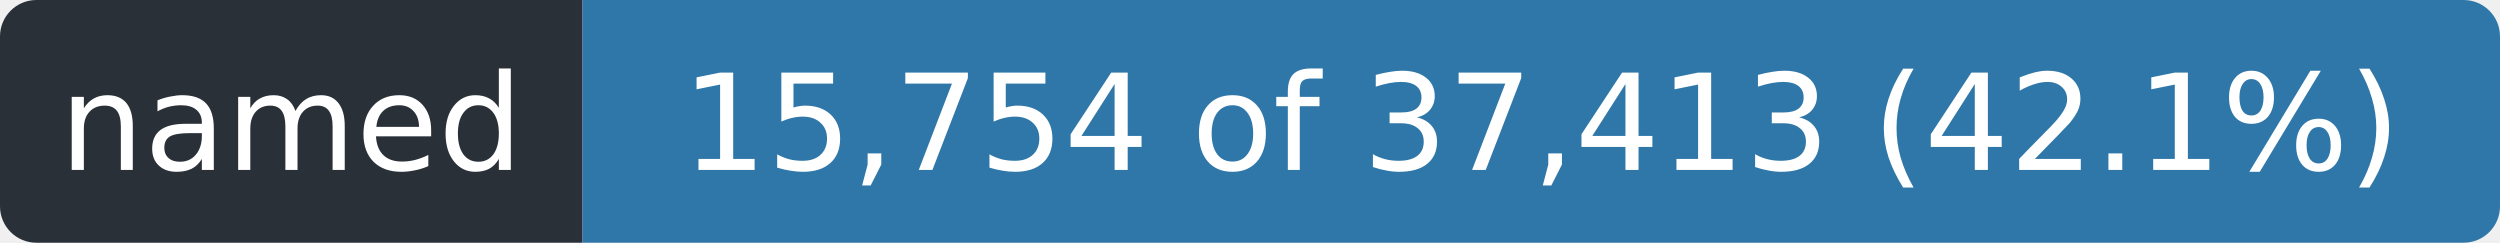
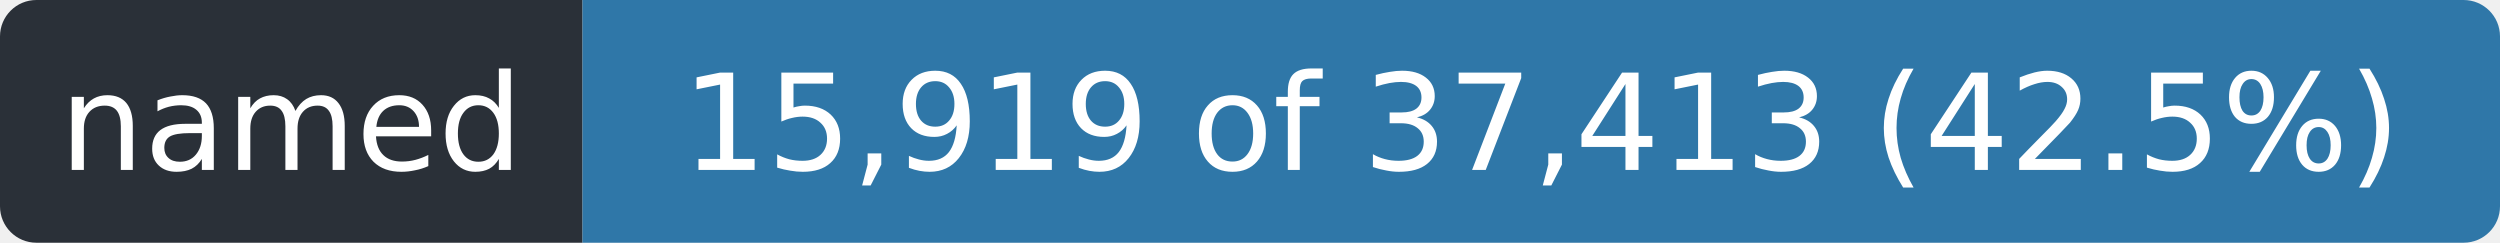
- <svg xmlns="http://www.w3.org/2000/svg" width="206" height="20" role="img" aria-label="named: 15,754 of 37,413 (42.1%)">
+ <svg xmlns="http://www.w3.org/2000/svg" width="206" height="20" role="img" aria-label="named: 15,919 of 37,413 (42.5%)">
  <clipPath id="r">
    <rect width="206" height="20" rx="3" />
  </clipPath>
  <g clip-path="url(#r)">
    <rect width="48" height="20" fill="#2a3038" />
    <rect x="48" width="158" height="20" fill="#2f77a8" />
  </g>
  <g fill="#fff" font-family="Verdana,Geneva,DejaVu Sans,sans-serif" font-size="11" text-anchor="middle">
    <text x="24.0" y="14" textLength="36">named</text>
-     <text x="127.0" y="14" textLength="146">15,754 of 37,413 (42.1%)</text>
+     <text x="127.0" y="14" textLength="146">15,919 of 37,413 (42.5%)</text>
  </g>
</svg>
